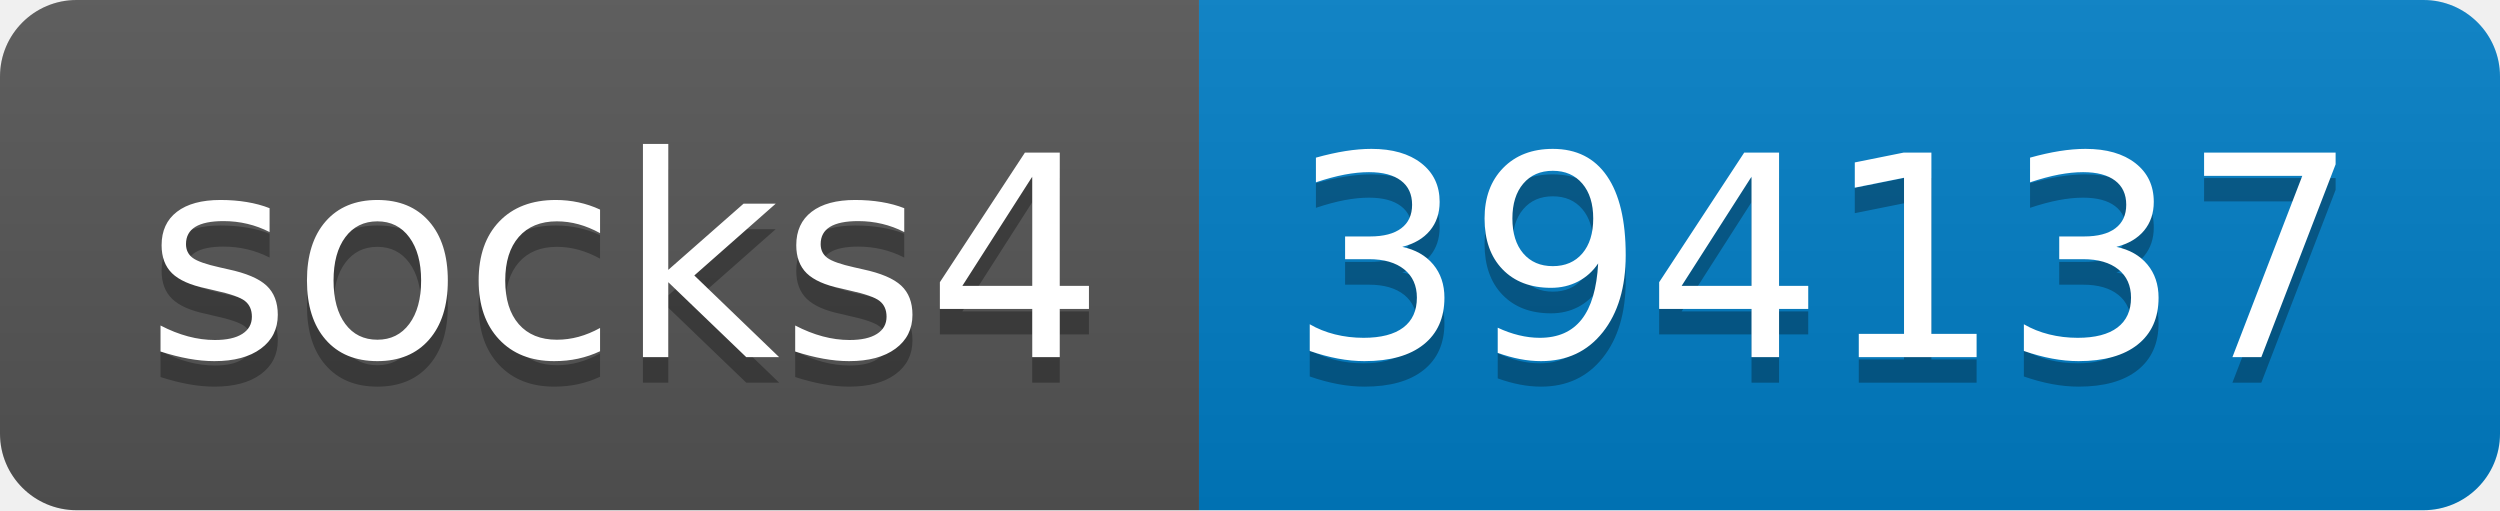
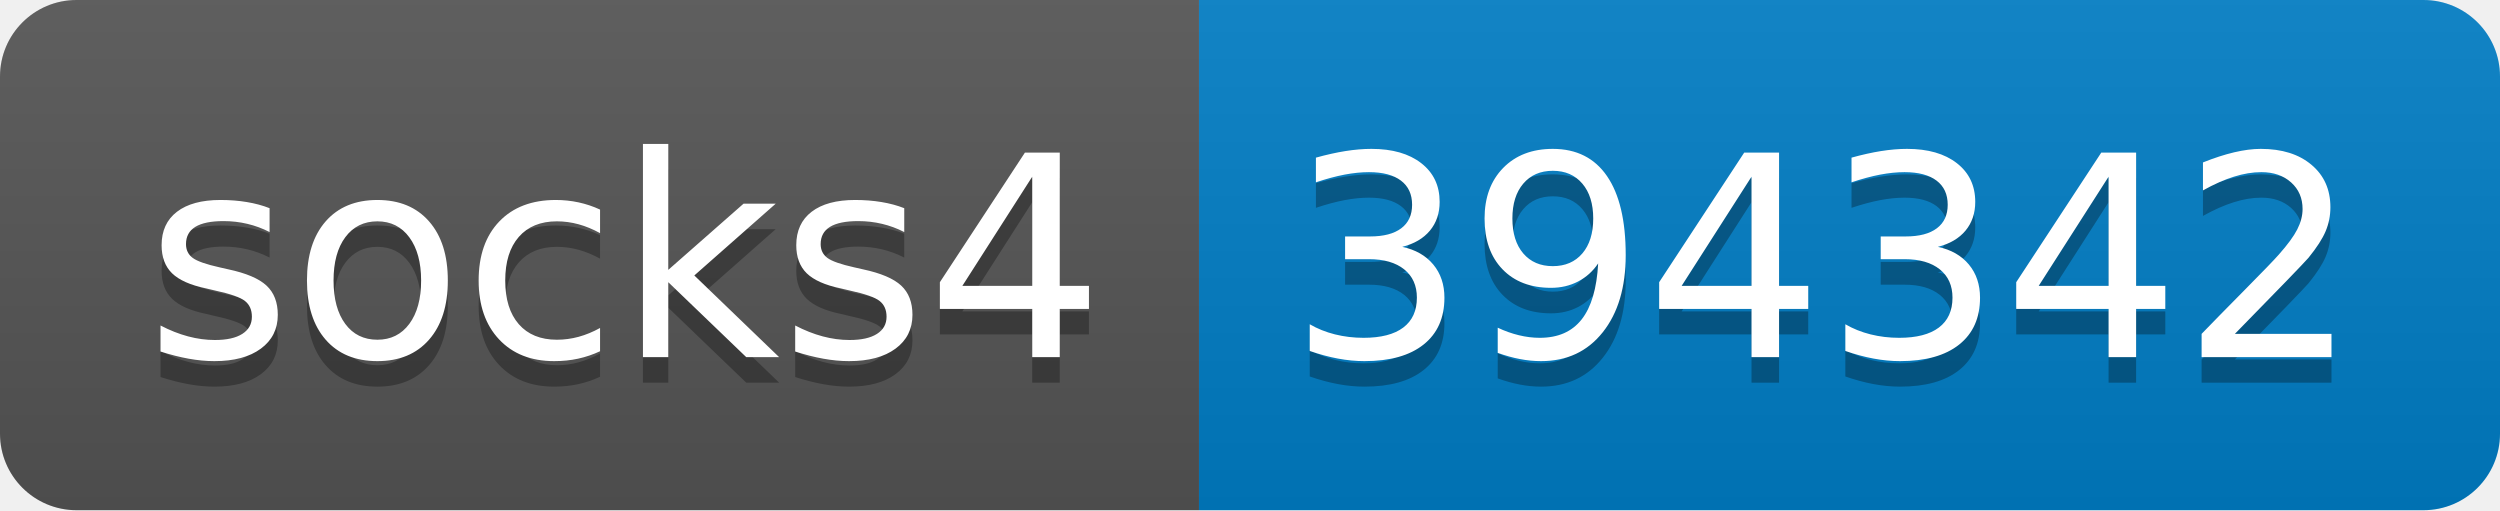
- <svg xmlns="http://www.w3.org/2000/svg" width="98" height="20" role="img" aria-label="socks4: 394137">
+ <svg xmlns="http://www.w3.org/2000/svg" width="98" height="20" role="img" aria-label="socks4: 394342">
  <linearGradient id="s" x2="0" y2="100%">
    <stop offset="0" stop-color="#bbb" stop-opacity=".1" />
    <stop offset="1" stop-opacity=".1" />
  </linearGradient>
  <clipPath id="r">
    <rect width="98" height="20" rx="3" fill="#fff" />
  </clipPath>
  <g clip-path="url(#r)">
    <rect width="47" height="20" fill="#555" />
    <rect x="47" width="51" height="20" fill="#007ec6" />
    <rect width="98" height="20" fill="url(#s)" />
  </g>
  <g fill="#fff" text-anchor="middle" font-family="Verdana,Geneva,DejaVu Sans,sans-serif" text-rendering="geometricPrecision" font-size="110">
    <text aria-hidden="true" x="245" y="150" fill="#010101" fill-opacity=".3" transform="scale(.1)" textLength="370">socks4</text>
    <text x="245" y="140" transform="scale(.1)" fill="#fff" textLength="370">socks4</text>
-     <text aria-hidden="true" x="715" y="150" fill="#010101" fill-opacity=".3" transform="scale(.1)" textLength="410">394137</text>
-     <text x="715" y="140" transform="scale(.1)" fill="#fff" textLength="410">394137</text>
+     <text aria-hidden="true" x="715" y="150" fill="#010101" fill-opacity=".3" transform="scale(.1)" textLength="410">394342</text>
+     <text x="715" y="140" transform="scale(.1)" fill="#fff" textLength="410">394342</text>
  </g>
</svg>
